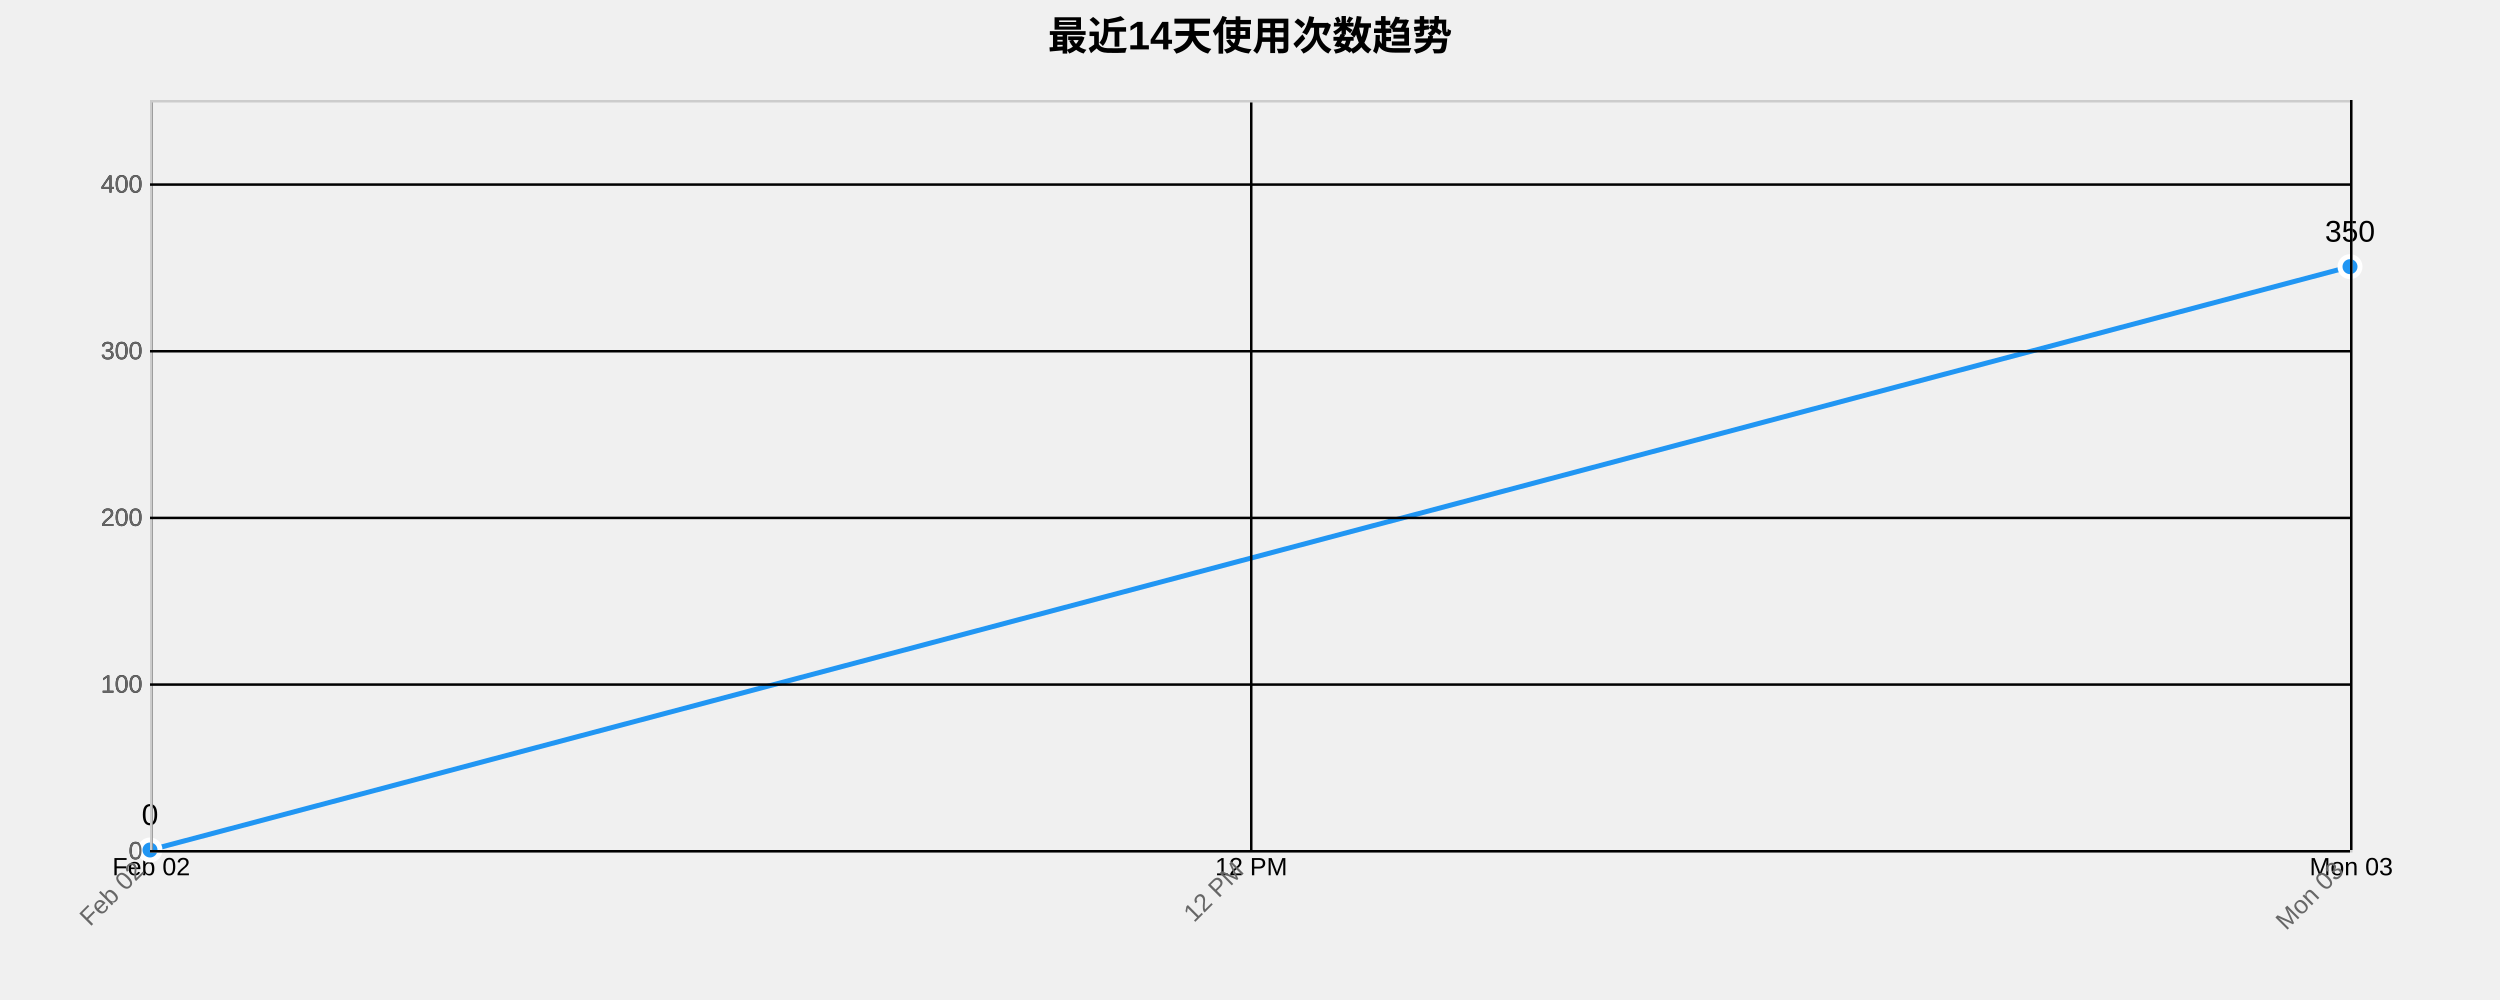
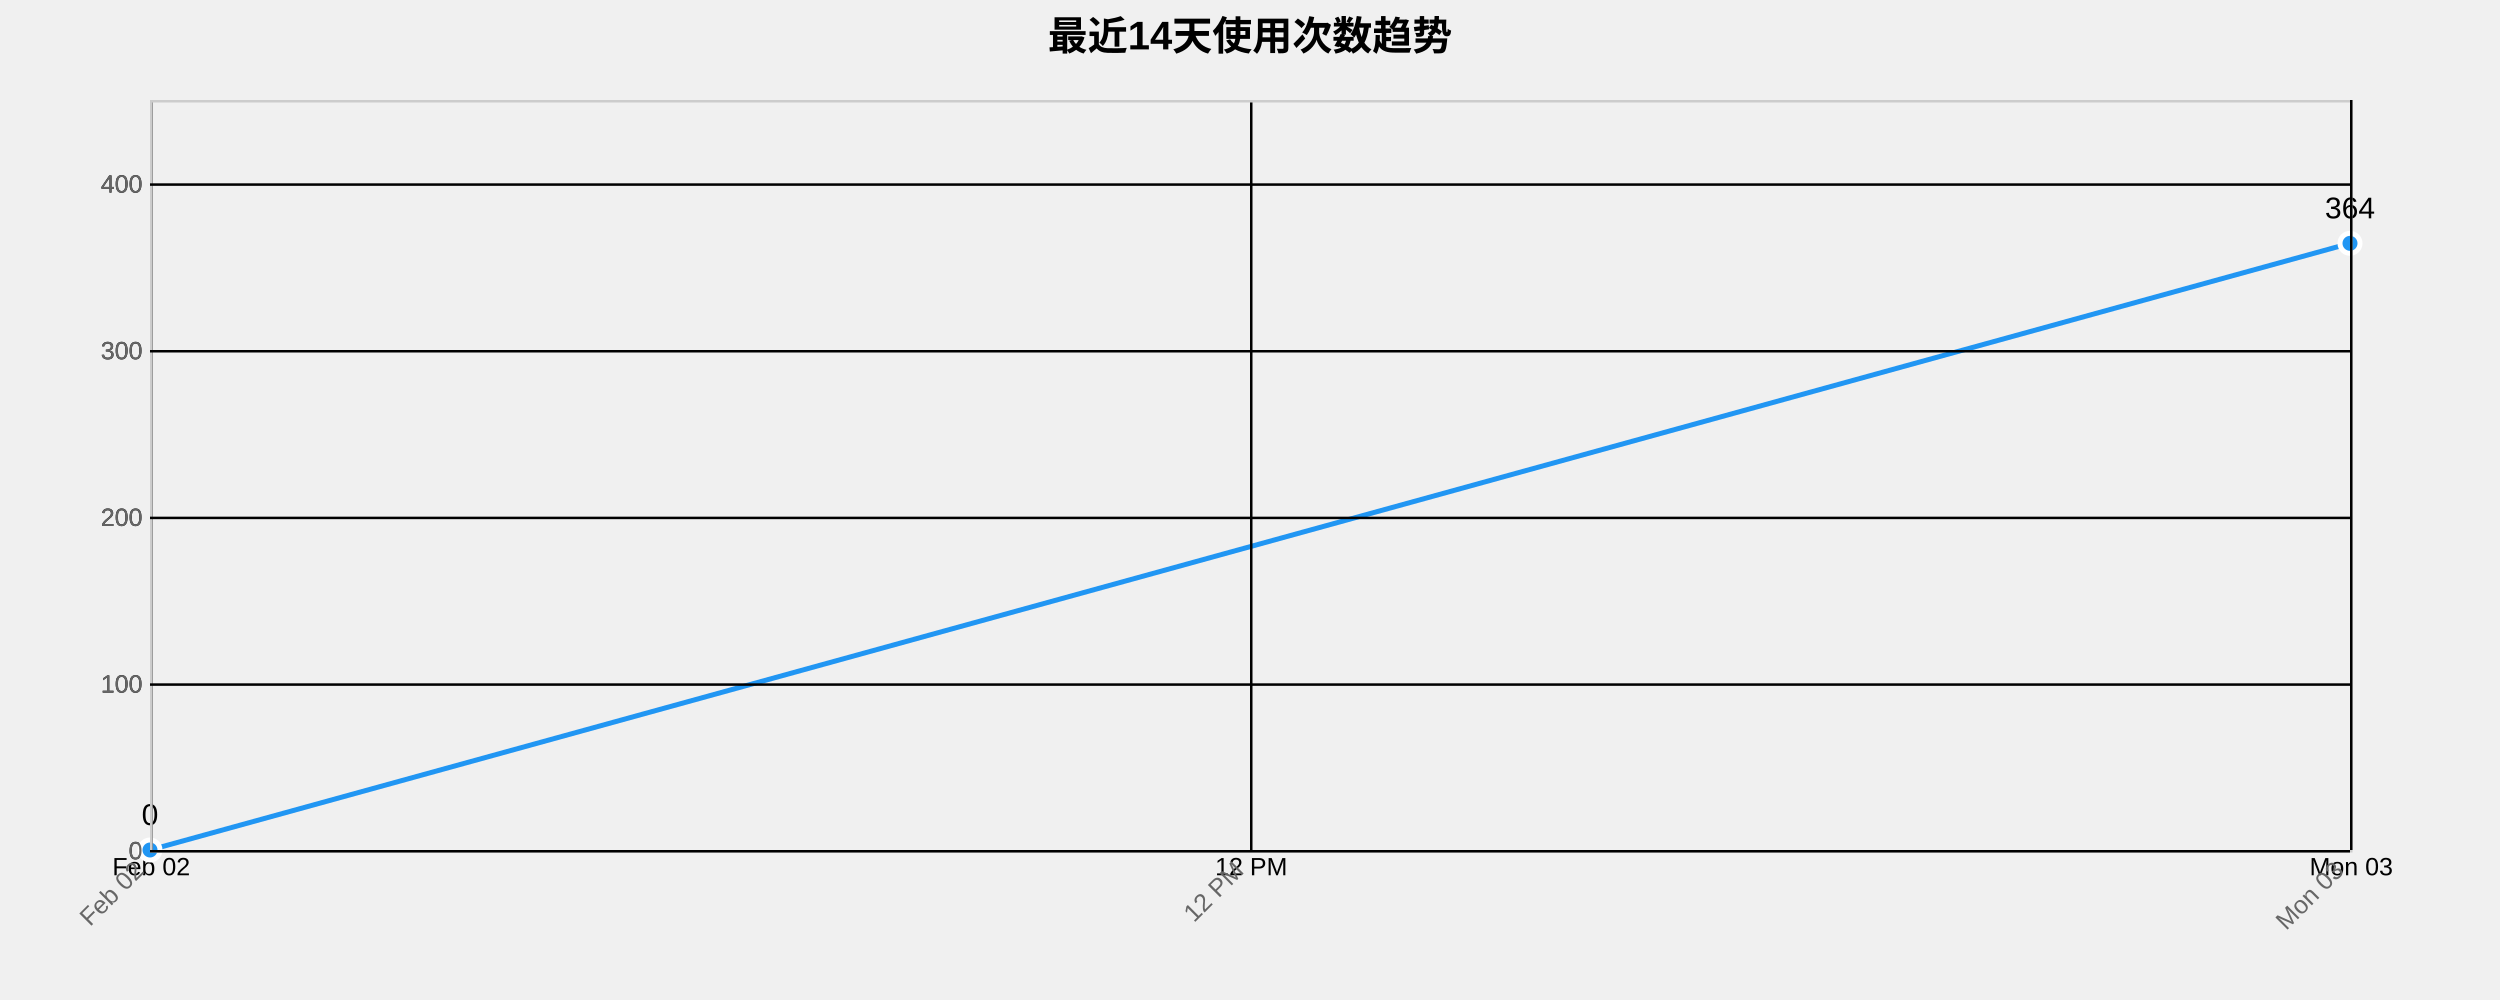
<svg xmlns="http://www.w3.org/2000/svg" width="1000" height="400">
  <g transform="translate(60,40)">
    <text x="440" y="-20" text-anchor="middle" style="font-size: 16px; font-weight: bold;">最近14天使用次数趋势</text>
    <g class="grid" transform="translate(0,300)" fill="none" font-size="10" font-family="sans-serif" text-anchor="middle">
      <path class="domain" stroke="currentColor" d="M0.5,-300V0.5H880.5V-300" />
      <g class="tick" opacity="1" transform="translate(0.5,0)">
        <line stroke="currentColor" y2="-300" />
        <text fill="currentColor" y="3" dy="0.71em">Feb 02</text>
      </g>
      <g class="tick" opacity="1" transform="translate(440.5,0)">
        <line stroke="currentColor" y2="-300" />
        <text fill="currentColor" y="3" dy="0.71em">12 PM</text>
      </g>
      <g class="tick" opacity="1" transform="translate(880.5,0)">
        <line stroke="currentColor" y2="-300" />
        <text fill="currentColor" y="3" dy="0.71em">Mon 03</text>
      </g>
    </g>
    <g class="grid" fill="none" font-size="10" font-family="sans-serif" text-anchor="end">
      <path class="domain" stroke="currentColor" d="M880,300.5H0.5V0.5H880" />
      <g class="tick" opacity="1" transform="translate(0,300.5)">
        <line stroke="currentColor" x2="880" />
        <text fill="currentColor" x="-3" dy="0.32em">0</text>
      </g>
      <g class="tick" opacity="1" transform="translate(0,233.8333)">
        <line stroke="currentColor" x2="880" />
        <text fill="currentColor" x="-3" dy="0.32em">100</text>
      </g>
      <g class="tick" opacity="1" transform="translate(0,167.1667)">
        <line stroke="currentColor" x2="880" />
        <text fill="currentColor" x="-3" dy="0.32em">200</text>
      </g>
      <g class="tick" opacity="1" transform="translate(0,100.5)">
        <line stroke="currentColor" x2="880" />
        <text fill="currentColor" x="-3" dy="0.32em">300</text>
      </g>
      <g class="tick" opacity="1" transform="translate(0,33.83333)">
        <line stroke="currentColor" x2="880" />
        <text fill="currentColor" x="-3" dy="0.32em">400</text>
      </g>
    </g>
-     <path class="area" d="M0,300L880,66.667L880,300L0,300Z" style="fill: url(#area-gradient); opacity: 0.3;" />
-     <path class="line" d="M0,300L880,66.667" style="fill: none; stroke: #2196F3; stroke-width: 2px;" />
+     <path class="area" d="M0,300L880,57.333L880,300L0,300Z" style="fill: url(#area-gradient); opacity: 0.3;" />
+     <path class="line" d="M0,300L880,57.333" style="fill: none; stroke: #2196F3; stroke-width: 2px;" />
    <circle class="dot" cx="0" cy="300" r="4" style="fill: #2196F3; stroke: #fff; stroke-width: 2px;" />
-     <circle class="dot" cx="880" cy="66.667" r="4" style="fill: #2196F3; stroke: #fff; stroke-width: 2px;" />
+     <circle class="dot" cx="880" cy="57.333" r="4" style="fill: #2196F3; stroke: #fff; stroke-width: 2px;" />
    <text class="label" x="0" y="290" text-anchor="middle" style="font-size: 12px;">0</text>
-     <text class="label" x="880" y="56.667" text-anchor="middle" style="font-size: 12px;">350</text>
+     <text class="label" x="880" y="47.333" text-anchor="middle" style="font-size: 12px;">364</text>
    <g class="x-axis" transform="translate(0,300)" fill="none" font-size="10" font-family="sans-serif" text-anchor="middle">
      <path class="domain" stroke="currentColor" d="M0.5,-300V0.5H880.5V-300" />
      <g class="tick" opacity="1" transform="translate(0.5,0)">
        <line stroke="currentColor" y2="-300" />
        <text fill="currentColor" y="3" dy=".15em" style="text-anchor: end;" dx="-.8em" transform="rotate(-45)">Feb 02</text>
      </g>
      <g class="tick" opacity="1" transform="translate(440.5,0)">
        <line stroke="currentColor" y2="-300" />
        <text fill="currentColor" y="3" dy=".15em" style="text-anchor: end;" dx="-.8em" transform="rotate(-45)">12 PM</text>
      </g>
      <g class="tick" opacity="1" transform="translate(880.5,0)">
        <line stroke="currentColor" y2="-300" />
        <text fill="currentColor" y="3" dy=".15em" style="text-anchor: end;" dx="-.8em" transform="rotate(-45)">Mon 03</text>
      </g>
    </g>
    <g class="y-axis" fill="none" font-size="10" font-family="sans-serif" text-anchor="end">
      <path class="domain" stroke="currentColor" d="M880,300.5H0.5V0.5H880" />
      <g class="tick" opacity="1" transform="translate(0,300.5)">
        <line stroke="currentColor" x2="880" />
        <text fill="currentColor" x="-3" dy="0.32em">0</text>
      </g>
      <g class="tick" opacity="1" transform="translate(0,233.8333)">
        <line stroke="currentColor" x2="880" />
        <text fill="currentColor" x="-3" dy="0.32em">100</text>
      </g>
      <g class="tick" opacity="1" transform="translate(0,167.1667)">
        <line stroke="currentColor" x2="880" />
        <text fill="currentColor" x="-3" dy="0.32em">200</text>
      </g>
      <g class="tick" opacity="1" transform="translate(0,100.5)">
        <line stroke="currentColor" x2="880" />
        <text fill="currentColor" x="-3" dy="0.32em">300</text>
      </g>
      <g class="tick" opacity="1" transform="translate(0,33.83333)">
        <line stroke="currentColor" x2="880" />
        <text fill="currentColor" x="-3" dy="0.32em">400</text>
      </g>
    </g>
    <style>
    .grid line {
      stroke: #e0e0e0;
      stroke-opacity: 0.7;
      shape-rendering: crispEdges;
    }
    .grid path {
      stroke-width: 0;
    }
    .dot:hover {
      r: 6;
    }
    text {
      font-family: Arial, sans-serif;
    }
    .x-axis path, .y-axis path {
      stroke: #ccc;
    }
    .x-axis text, .y-axis text {
      fill: #666;
    }
  </style>
  </g>
</svg>
